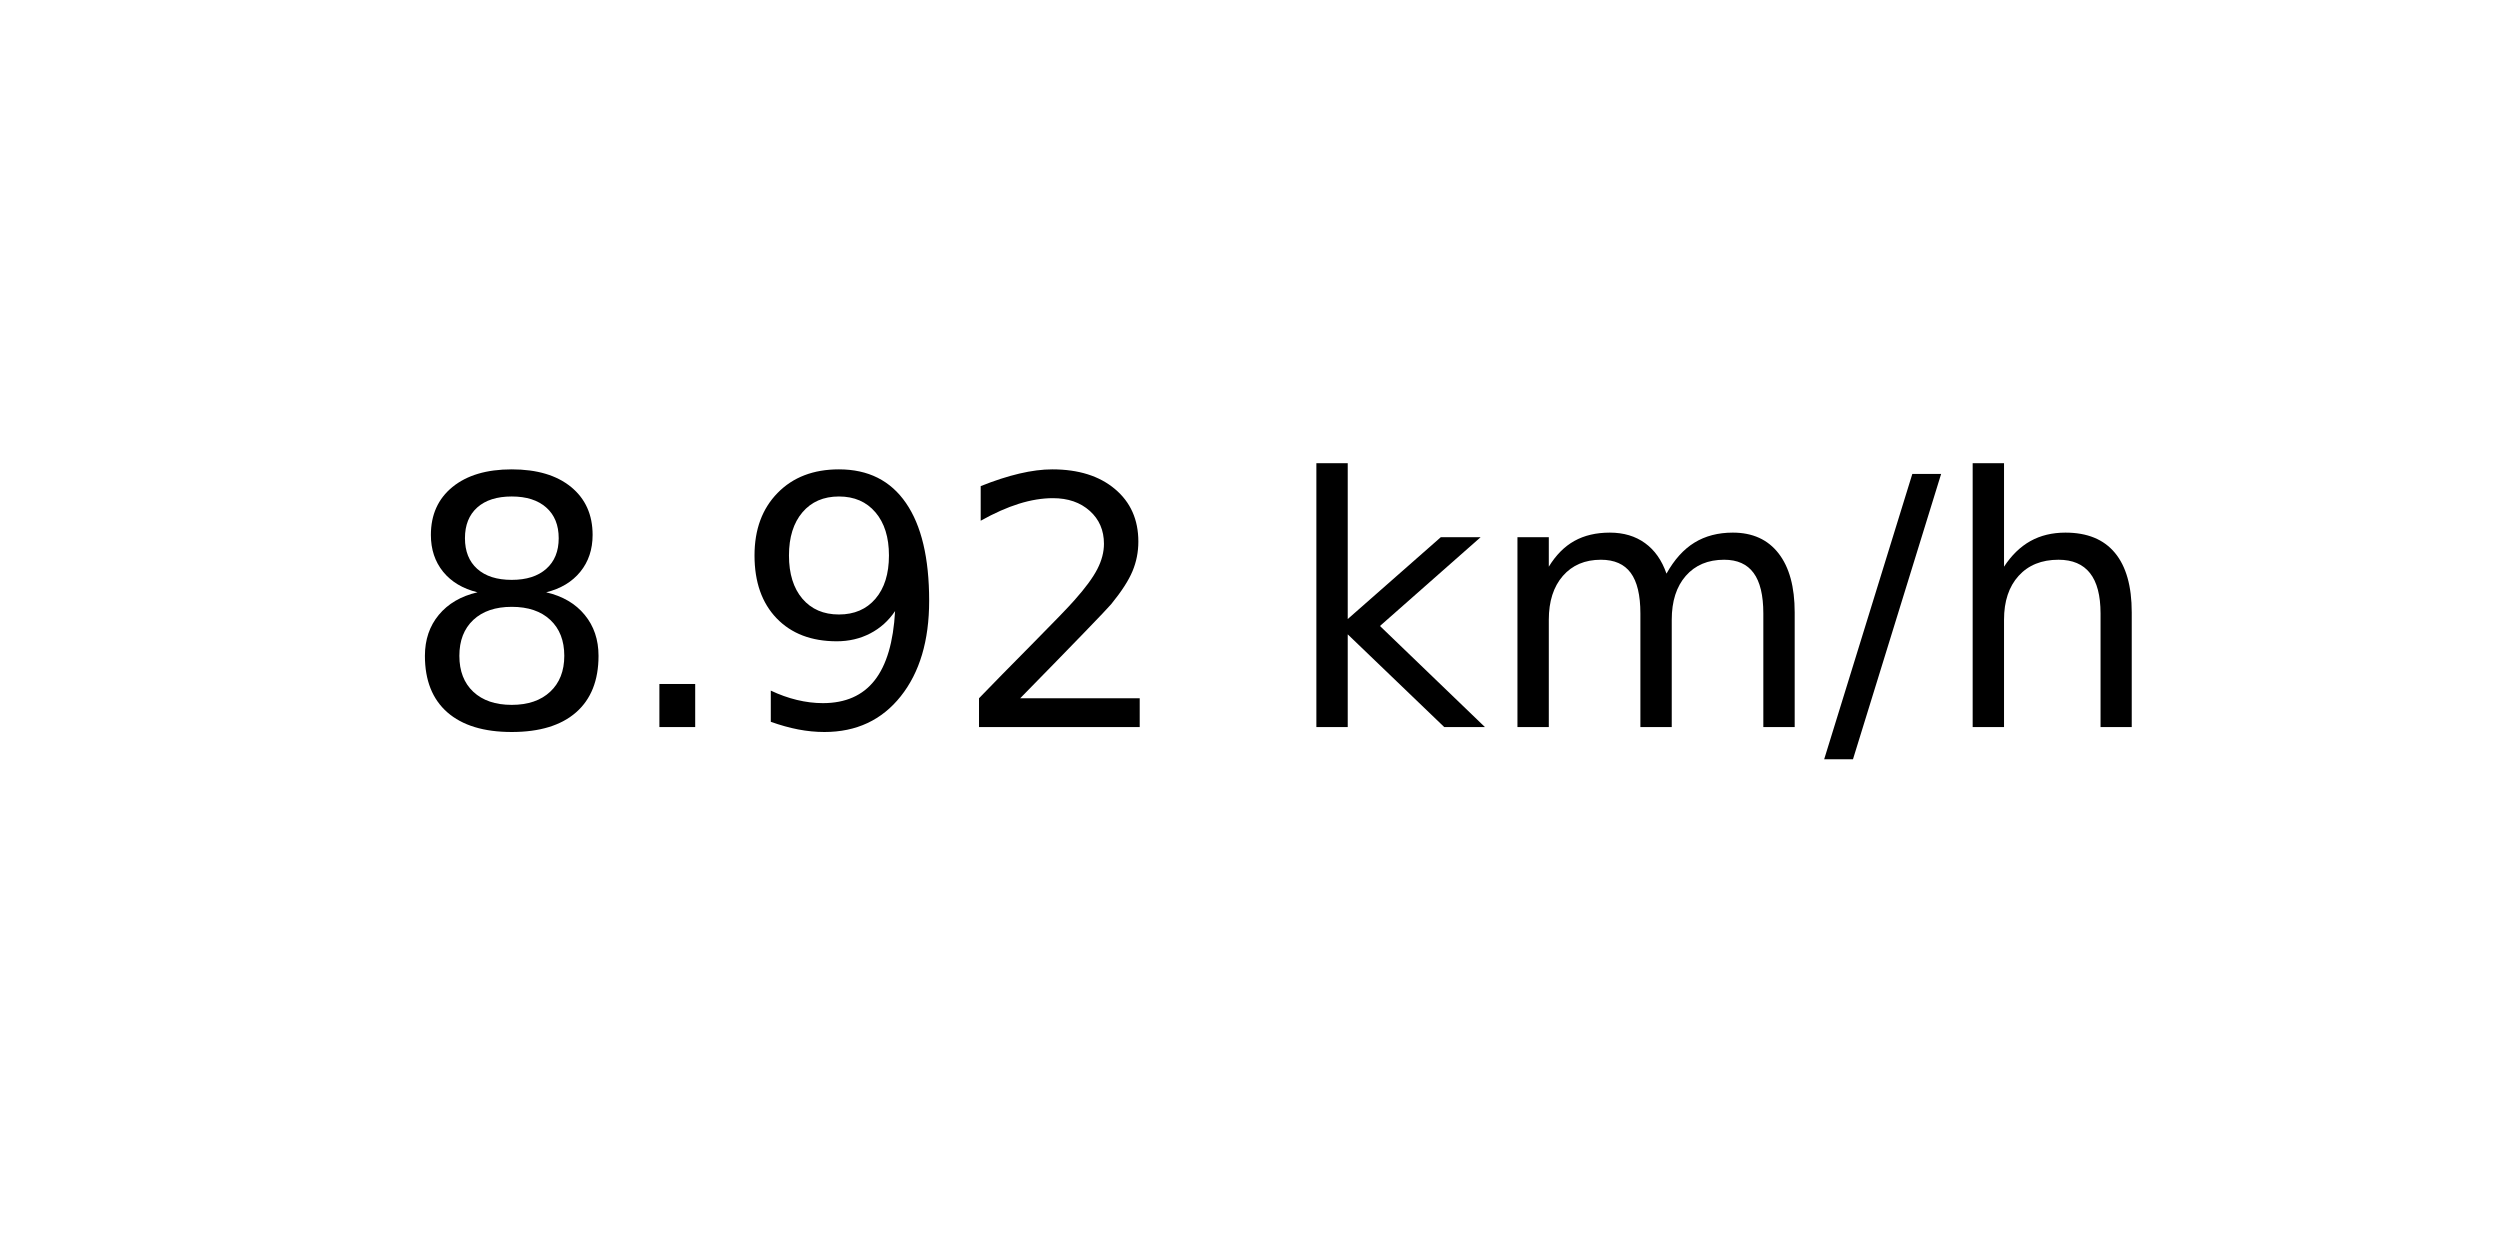
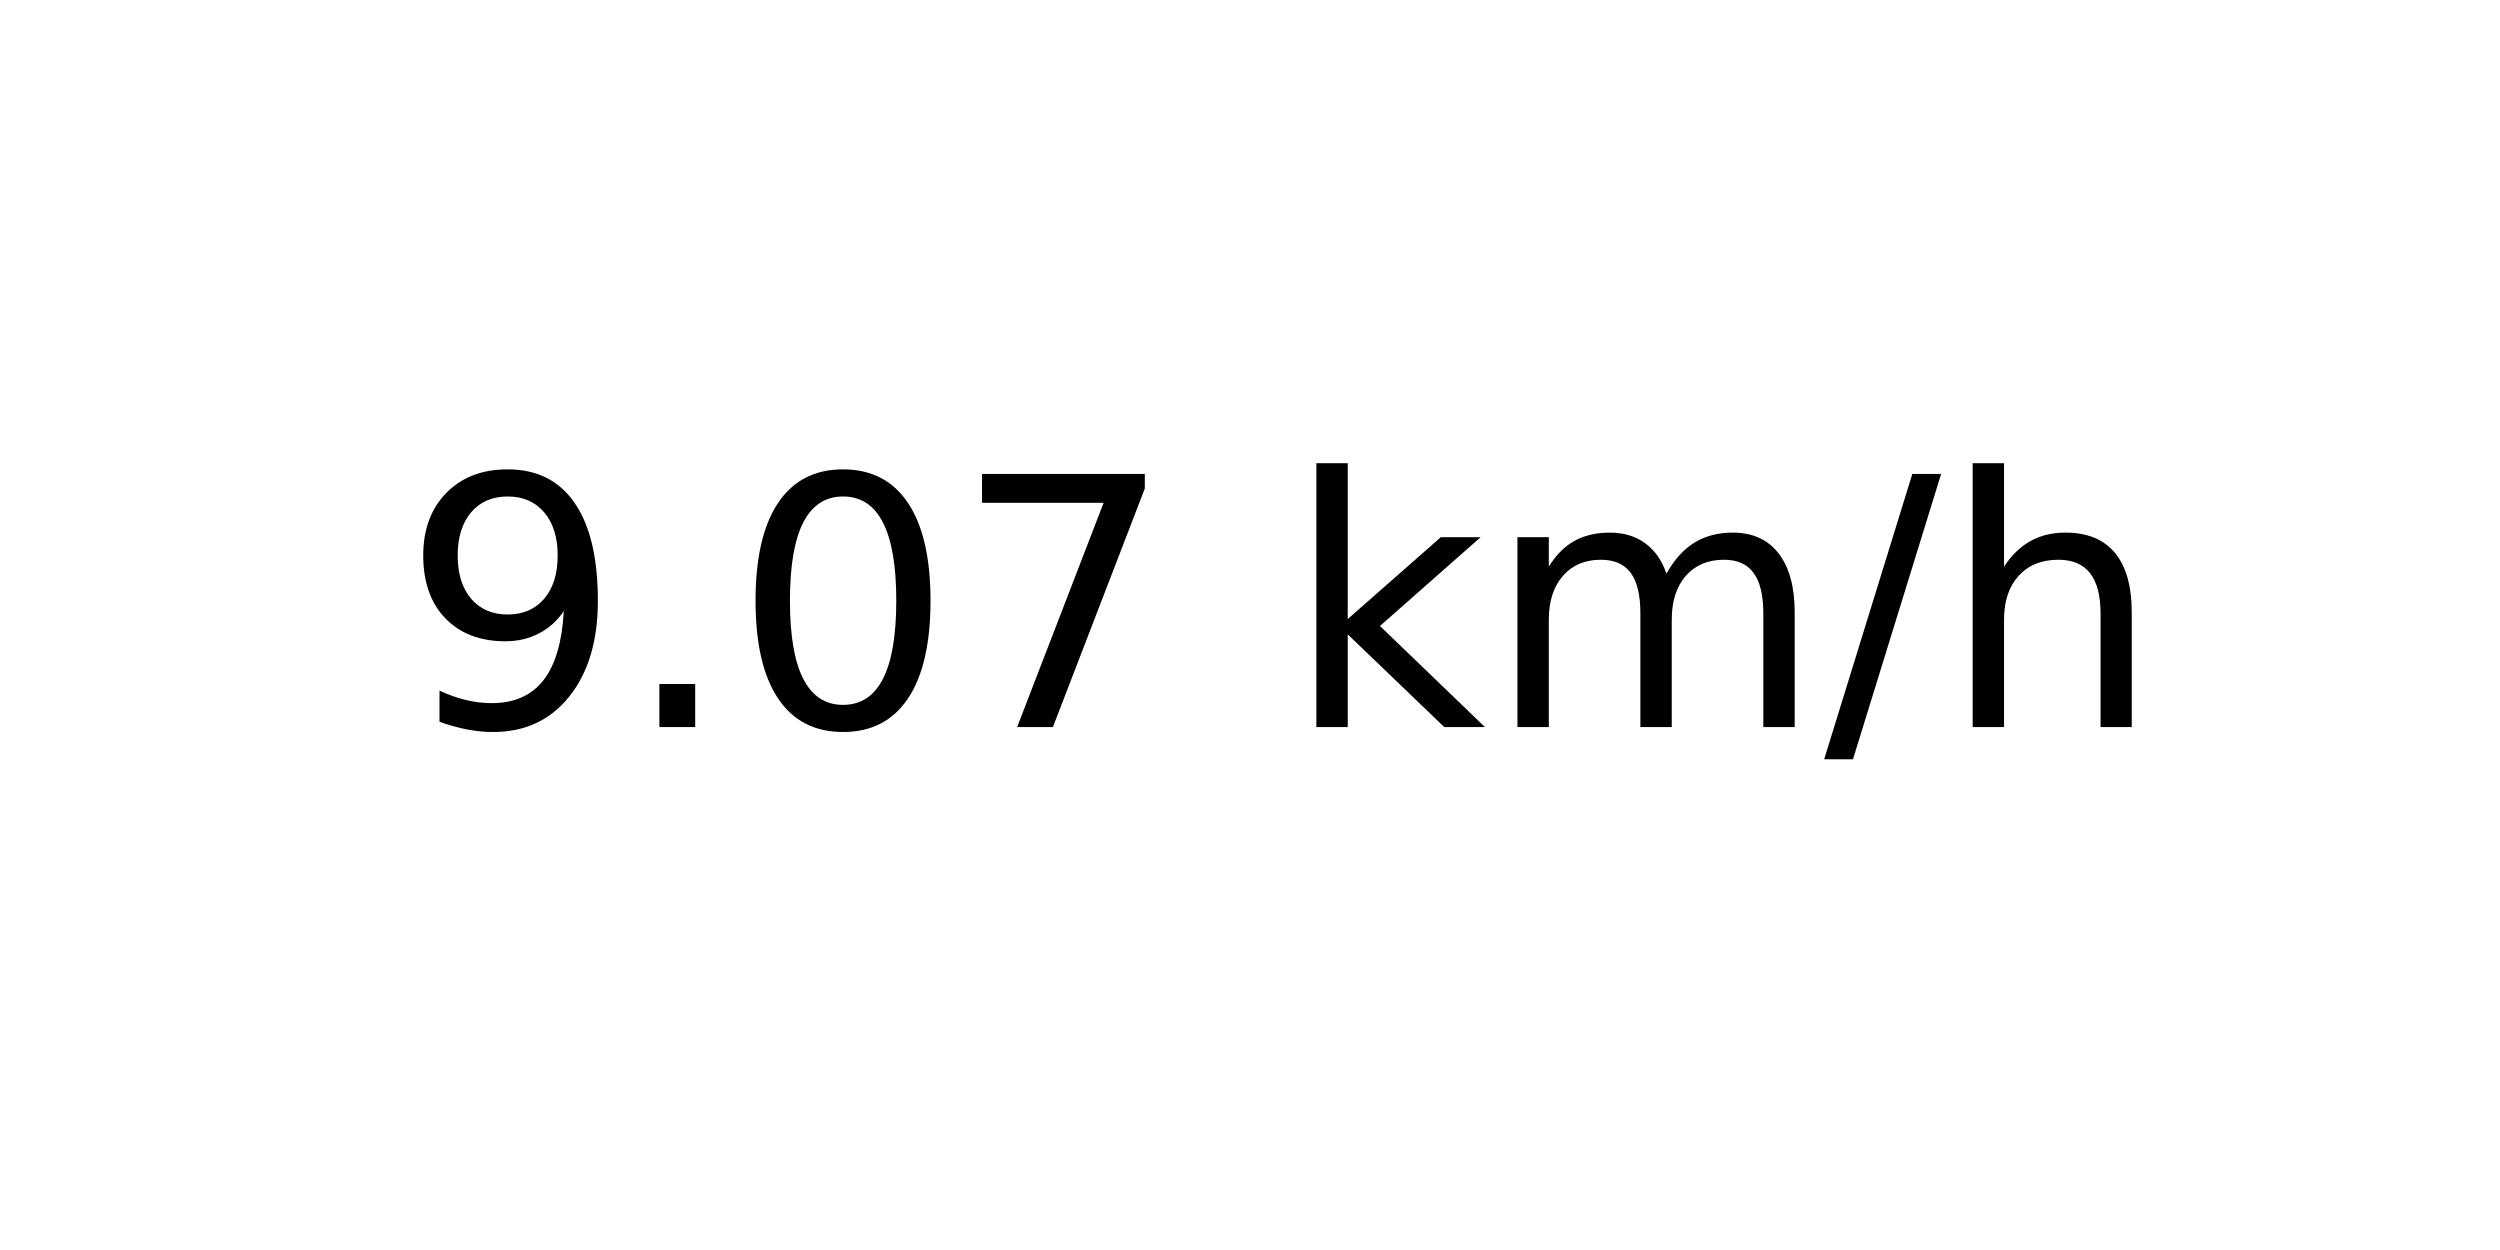
<svg xmlns="http://www.w3.org/2000/svg" xmlns:xlink="http://www.w3.org/1999/xlink" width="72pt" height="36pt" viewBox="0 0 72 36" version="1.1">
  <defs>
    <style type="text/css">*{stroke-linejoin: round; stroke-linecap: butt}</style>
  </defs>
  <g id="figure_1">
    <g id="axes_1">
      <g id="text_1">
        <g transform="translate(11.55937 20.93937) scale(0.1 -0.1)">
          <defs>
-             <path id="DejaVuSans-38" d="M 2034 2216  Q 1584 2216 1326 1975  Q 1069 1734 1069 1313  Q 1069 891 1326 650  Q 1584 409 2034 409  Q 2484 409 2743 651  Q 3003 894 3003 1313  Q 3003 1734 2745 1975  Q 2488 2216 2034 2216  z M 1403 2484  Q 997 2584 770 2862  Q 544 3141 544 3541  Q 544 4100 942 4425  Q 1341 4750 2034 4750  Q 2731 4750 3128 4425  Q 3525 4100 3525 3541  Q 3525 3141 3298 2862  Q 3072 2584 2669 2484  Q 3125 2378 3379 2068  Q 3634 1759 3634 1313  Q 3634 634 3220 271  Q 2806 -91 2034 -91  Q 1263 -91 848 271  Q 434 634 434 1313  Q 434 1759 690 2068  Q 947 2378 1403 2484  z M 1172 3481  Q 1172 3119 1398 2916  Q 1625 2713 2034 2713  Q 2441 2713 2670 2916  Q 2900 3119 2900 3481  Q 2900 3844 2670 4047  Q 2441 4250 2034 4250  Q 1625 4250 1398 4047  Q 1172 3844 1172 3481  z " transform="scale(0.015625)" />
+             <path id="DejaVuSans-39" d="M 703 97  L 703 672  Q 941 559 1184 500  Q 1428 441 1663 441  Q 2288 441 2617 861  Q 2947 1281 2994 2138  Q 2813 1869 2534 1725  Q 2256 1581 1919 1581  Q 1219 1581 811 2004  Q 403 2428 403 3163  Q 403 3881 828 4315  Q 1253 4750 1959 4750  Q 2769 4750 3195 4129  Q 3622 3509 3622 2328  Q 3622 1225 3098 567  Q 2575 -91 1691 -91  Q 1453 -91 1209 -44  Q 966 3 703 97  z M 1959 2075  Q 2384 2075 2632 2365  Q 2881 2656 2881 3163  Q 2881 3666 2632 3958  Q 2384 4250 1959 4250  Q 1534 4250 1286 3958  Q 1038 3666 1038 3163  Q 1038 2656 1286 2365  Q 1534 2075 1959 2075  z " transform="scale(0.015625)" />
            <path id="DejaVuSans-2e" d="M 684 794  L 1344 794  L 1344 0  L 684 0  L 684 794  z " transform="scale(0.015625)" />
-             <path id="DejaVuSans-39" d="M 703 97  L 703 672  Q 941 559 1184 500  Q 1428 441 1663 441  Q 2288 441 2617 861  Q 2947 1281 2994 2138  Q 2813 1869 2534 1725  Q 2256 1581 1919 1581  Q 1219 1581 811 2004  Q 403 2428 403 3163  Q 403 3881 828 4315  Q 1253 4750 1959 4750  Q 2769 4750 3195 4129  Q 3622 3509 3622 2328  Q 3622 1225 3098 567  Q 2575 -91 1691 -91  Q 1453 -91 1209 -44  Q 966 3 703 97  z M 1959 2075  Q 2384 2075 2632 2365  Q 2881 2656 2881 3163  Q 2881 3666 2632 3958  Q 2384 4250 1959 4250  Q 1534 4250 1286 3958  Q 1038 3666 1038 3163  Q 1038 2656 1286 2365  Q 1534 2075 1959 2075  z " transform="scale(0.015625)" />
-             <path id="DejaVuSans-32" d="M 1228 531  L 3431 531  L 3431 0  L 469 0  L 469 531  Q 828 903 1448 1529  Q 2069 2156 2228 2338  Q 2531 2678 2651 2914  Q 2772 3150 2772 3378  Q 2772 3750 2511 3984  Q 2250 4219 1831 4219  Q 1534 4219 1204 4116  Q 875 4013 500 3803  L 500 4441  Q 881 4594 1212 4672  Q 1544 4750 1819 4750  Q 2544 4750 2975 4387  Q 3406 4025 3406 3419  Q 3406 3131 3298 2873  Q 3191 2616 2906 2266  Q 2828 2175 2409 1742  Q 1991 1309 1228 531  z " transform="scale(0.015625)" />
+             <path id="DejaVuSans-30" d="M 2034 4250  Q 1547 4250 1301 3770  Q 1056 3291 1056 2328  Q 1056 1369 1301 889  Q 1547 409 2034 409  Q 2525 409 2770 889  Q 3016 1369 3016 2328  Q 3016 3291 2770 3770  Q 2525 4250 2034 4250  z M 2034 4750  Q 2819 4750 3233 4129  Q 3647 3509 3647 2328  Q 3647 1150 3233 529  Q 2819 -91 2034 -91  Q 1250 -91 836 529  Q 422 1150 422 2328  Q 422 3509 836 4129  Q 1250 4750 2034 4750  z " transform="scale(0.015625)" />
+             <path id="DejaVuSans-37" d="M 525 4666  L 3525 4666  L 3525 4397  L 1831 0  L 1172 0  L 2766 4134  L 525 4134  L 525 4666  z " transform="scale(0.015625)" />
            <path id="DejaVuSans-20" transform="scale(0.015625)" />
            <path id="DejaVuSans-6b" d="M 581 4863  L 1159 4863  L 1159 1991  L 2875 3500  L 3609 3500  L 1753 1863  L 3688 0  L 2938 0  L 1159 1709  L 1159 0  L 581 0  L 581 4863  z " transform="scale(0.015625)" />
            <path id="DejaVuSans-6d" d="M 3328 2828  Q 3544 3216 3844 3400  Q 4144 3584 4550 3584  Q 5097 3584 5394 3201  Q 5691 2819 5691 2113  L 5691 0  L 5113 0  L 5113 2094  Q 5113 2597 4934 2840  Q 4756 3084 4391 3084  Q 3944 3084 3684 2787  Q 3425 2491 3425 1978  L 3425 0  L 2847 0  L 2847 2094  Q 2847 2600 2669 2842  Q 2491 3084 2119 3084  Q 1678 3084 1418 2786  Q 1159 2488 1159 1978  L 1159 0  L 581 0  L 581 3500  L 1159 3500  L 1159 2956  Q 1356 3278 1631 3431  Q 1906 3584 2284 3584  Q 2666 3584 2933 3390  Q 3200 3197 3328 2828  z " transform="scale(0.015625)" />
            <path id="DejaVuSans-2f" d="M 1625 4666  L 2156 4666  L 531 -594  L 0 -594  L 1625 4666  z " transform="scale(0.015625)" />
            <path id="DejaVuSans-68" d="M 3513 2113  L 3513 0  L 2938 0  L 2938 2094  Q 2938 2591 2744 2837  Q 2550 3084 2163 3084  Q 1697 3084 1428 2787  Q 1159 2491 1159 1978  L 1159 0  L 581 0  L 581 4863  L 1159 4863  L 1159 2956  Q 1366 3272 1645 3428  Q 1925 3584 2291 3584  Q 2894 3584 3203 3211  Q 3513 2838 3513 2113  z " transform="scale(0.015625)" />
          </defs>
-           <use xlink:href="#DejaVuSans-38" />
+           <use xlink:href="#DejaVuSans-39" />
          <use xlink:href="#DejaVuSans-2e" x="63.623" />
-           <use xlink:href="#DejaVuSans-39" x="95.41" />
-           <use xlink:href="#DejaVuSans-32" x="159.033" />
+           <use xlink:href="#DejaVuSans-30" x="95.41" />
+           <use xlink:href="#DejaVuSans-37" x="159.033" />
          <use xlink:href="#DejaVuSans-20" x="222.656" />
          <use xlink:href="#DejaVuSans-6b" x="254.443" />
          <use xlink:href="#DejaVuSans-6d" x="312.354" />
          <use xlink:href="#DejaVuSans-2f" x="409.766" />
          <use xlink:href="#DejaVuSans-68" x="443.457" />
        </g>
      </g>
    </g>
  </g>
</svg>
